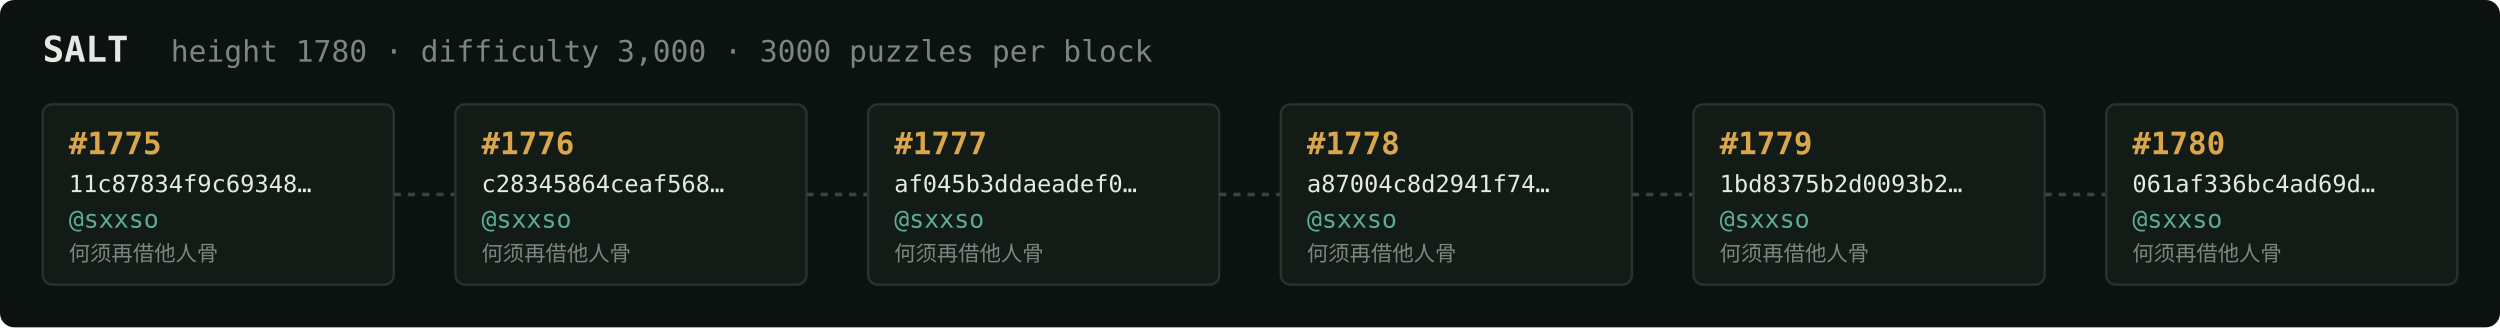
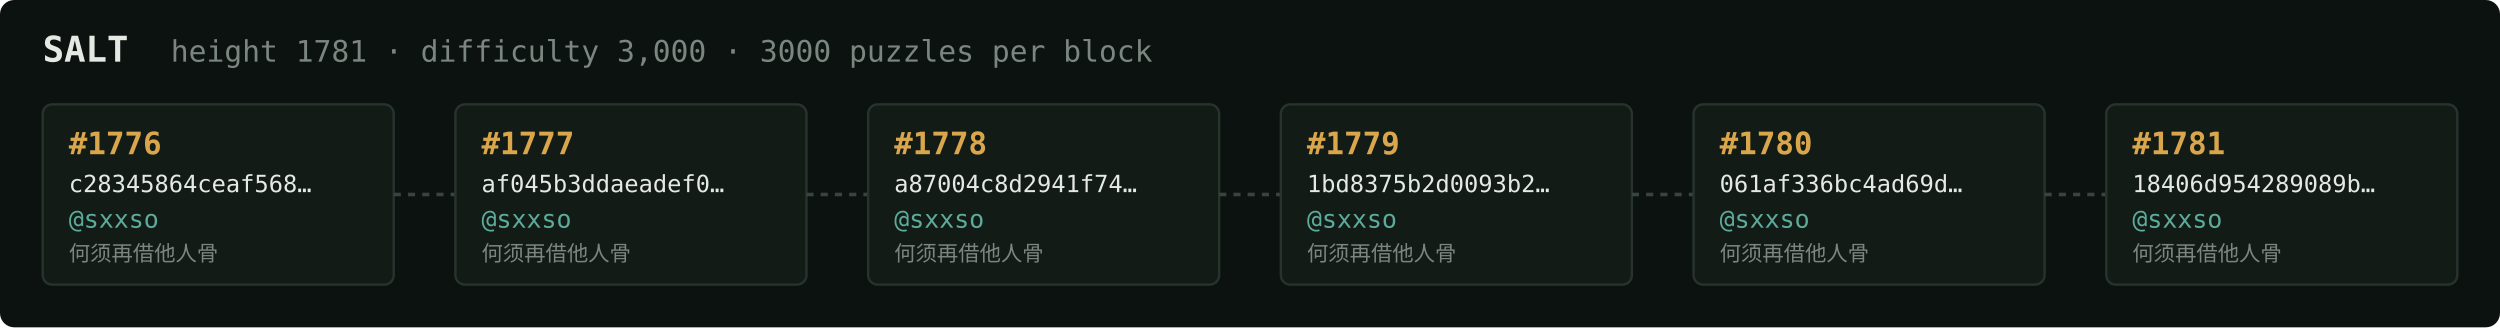
<svg xmlns="http://www.w3.org/2000/svg" width="1054" height="138" viewBox="0 0 1054 138" font-family="ui-monospace,SFMono-Regular,Menlo,monospace">
  <rect fill="#0c1210" width="1054" height="138" rx="6" />
  <text x="18" y="26" fill="#e5e9e3" font-size="15" font-weight="700">SALT</text>
-   <text x="72" y="26" fill="#7a867f" font-size="12.5">height 1780 · difficulty 3,000 · 3000 puzzles per block</text>
+   <text x="72" y="26" fill="#7a867f" font-size="12.5">height 1781 · difficulty 3,000 · 3000 puzzles per block</text>
  <rect x="18" y="44" width="148" height="76" rx="4" fill="#131b17" stroke="#28332e" stroke-width="1" />
-   <text x="29" y="65" fill="#d9a64c" font-size="13" font-weight="700">#1775</text>
-   <text x="29" y="81" fill="#e5e9e3" font-size="10">11c87834f9c69348…</text>
+   <text x="29" y="65" fill="#d9a64c" font-size="13" font-weight="700">#1776</text>
+   <text x="29" y="81" fill="#e5e9e3" font-size="10">c28345864ceaf568…</text>
  <text x="29" y="96" fill="#5cab9b" font-size="10.5">@sxxso</text>
  <text x="29" y="110" fill="#7a867f" font-size="9">何须再借他人骨</text>
  <line x1="166" y1="82.0" x2="192" y2="82.0" stroke="#38443e" stroke-width="1.5" stroke-dasharray="3 3" />
  <rect x="192" y="44" width="148" height="76" rx="4" fill="#131b17" stroke="#28332e" stroke-width="1" />
-   <text x="203" y="65" fill="#d9a64c" font-size="13" font-weight="700">#1776</text>
-   <text x="203" y="81" fill="#e5e9e3" font-size="10">c28345864ceaf568…</text>
+   <text x="203" y="65" fill="#d9a64c" font-size="13" font-weight="700">#1777</text>
+   <text x="203" y="81" fill="#e5e9e3" font-size="10">af045b3ddaeadef0…</text>
  <text x="203" y="96" fill="#5cab9b" font-size="10.5">@sxxso</text>
  <text x="203" y="110" fill="#7a867f" font-size="9">何须再借他人骨</text>
  <line x1="340" y1="82.0" x2="366" y2="82.0" stroke="#38443e" stroke-width="1.5" stroke-dasharray="3 3" />
  <rect x="366" y="44" width="148" height="76" rx="4" fill="#131b17" stroke="#28332e" stroke-width="1" />
-   <text x="377" y="65" fill="#d9a64c" font-size="13" font-weight="700">#1777</text>
-   <text x="377" y="81" fill="#e5e9e3" font-size="10">af045b3ddaeadef0…</text>
+   <text x="377" y="65" fill="#d9a64c" font-size="13" font-weight="700">#1778</text>
+   <text x="377" y="81" fill="#e5e9e3" font-size="10">a87004c8d2941f74…</text>
  <text x="377" y="96" fill="#5cab9b" font-size="10.5">@sxxso</text>
  <text x="377" y="110" fill="#7a867f" font-size="9">何须再借他人骨</text>
  <line x1="514" y1="82.0" x2="540" y2="82.0" stroke="#38443e" stroke-width="1.5" stroke-dasharray="3 3" />
  <rect x="540" y="44" width="148" height="76" rx="4" fill="#131b17" stroke="#28332e" stroke-width="1" />
-   <text x="551" y="65" fill="#d9a64c" font-size="13" font-weight="700">#1778</text>
-   <text x="551" y="81" fill="#e5e9e3" font-size="10">a87004c8d2941f74…</text>
+   <text x="551" y="65" fill="#d9a64c" font-size="13" font-weight="700">#1779</text>
+   <text x="551" y="81" fill="#e5e9e3" font-size="10">1bd8375b2d0093b2…</text>
  <text x="551" y="96" fill="#5cab9b" font-size="10.5">@sxxso</text>
  <text x="551" y="110" fill="#7a867f" font-size="9">何须再借他人骨</text>
  <line x1="688" y1="82.0" x2="714" y2="82.0" stroke="#38443e" stroke-width="1.5" stroke-dasharray="3 3" />
  <rect x="714" y="44" width="148" height="76" rx="4" fill="#131b17" stroke="#28332e" stroke-width="1" />
-   <text x="725" y="65" fill="#d9a64c" font-size="13" font-weight="700">#1779</text>
-   <text x="725" y="81" fill="#e5e9e3" font-size="10">1bd8375b2d0093b2…</text>
+   <text x="725" y="65" fill="#d9a64c" font-size="13" font-weight="700">#1780</text>
+   <text x="725" y="81" fill="#e5e9e3" font-size="10">061af336bc4ad69d…</text>
  <text x="725" y="96" fill="#5cab9b" font-size="10.5">@sxxso</text>
  <text x="725" y="110" fill="#7a867f" font-size="9">何须再借他人骨</text>
  <line x1="862" y1="82.0" x2="888" y2="82.0" stroke="#38443e" stroke-width="1.5" stroke-dasharray="3 3" />
  <rect x="888" y="44" width="148" height="76" rx="4" fill="#131b17" stroke="#28332e" stroke-width="1" />
-   <text x="899" y="65" fill="#d9a64c" font-size="13" font-weight="700">#1780</text>
-   <text x="899" y="81" fill="#e5e9e3" font-size="10">061af336bc4ad69d…</text>
+   <text x="899" y="65" fill="#d9a64c" font-size="13" font-weight="700">#1781</text>
+   <text x="899" y="81" fill="#e5e9e3" font-size="10">18406d954289089b…</text>
  <text x="899" y="96" fill="#5cab9b" font-size="10.5">@sxxso</text>
  <text x="899" y="110" fill="#7a867f" font-size="9">何须再借他人骨</text>
</svg>
